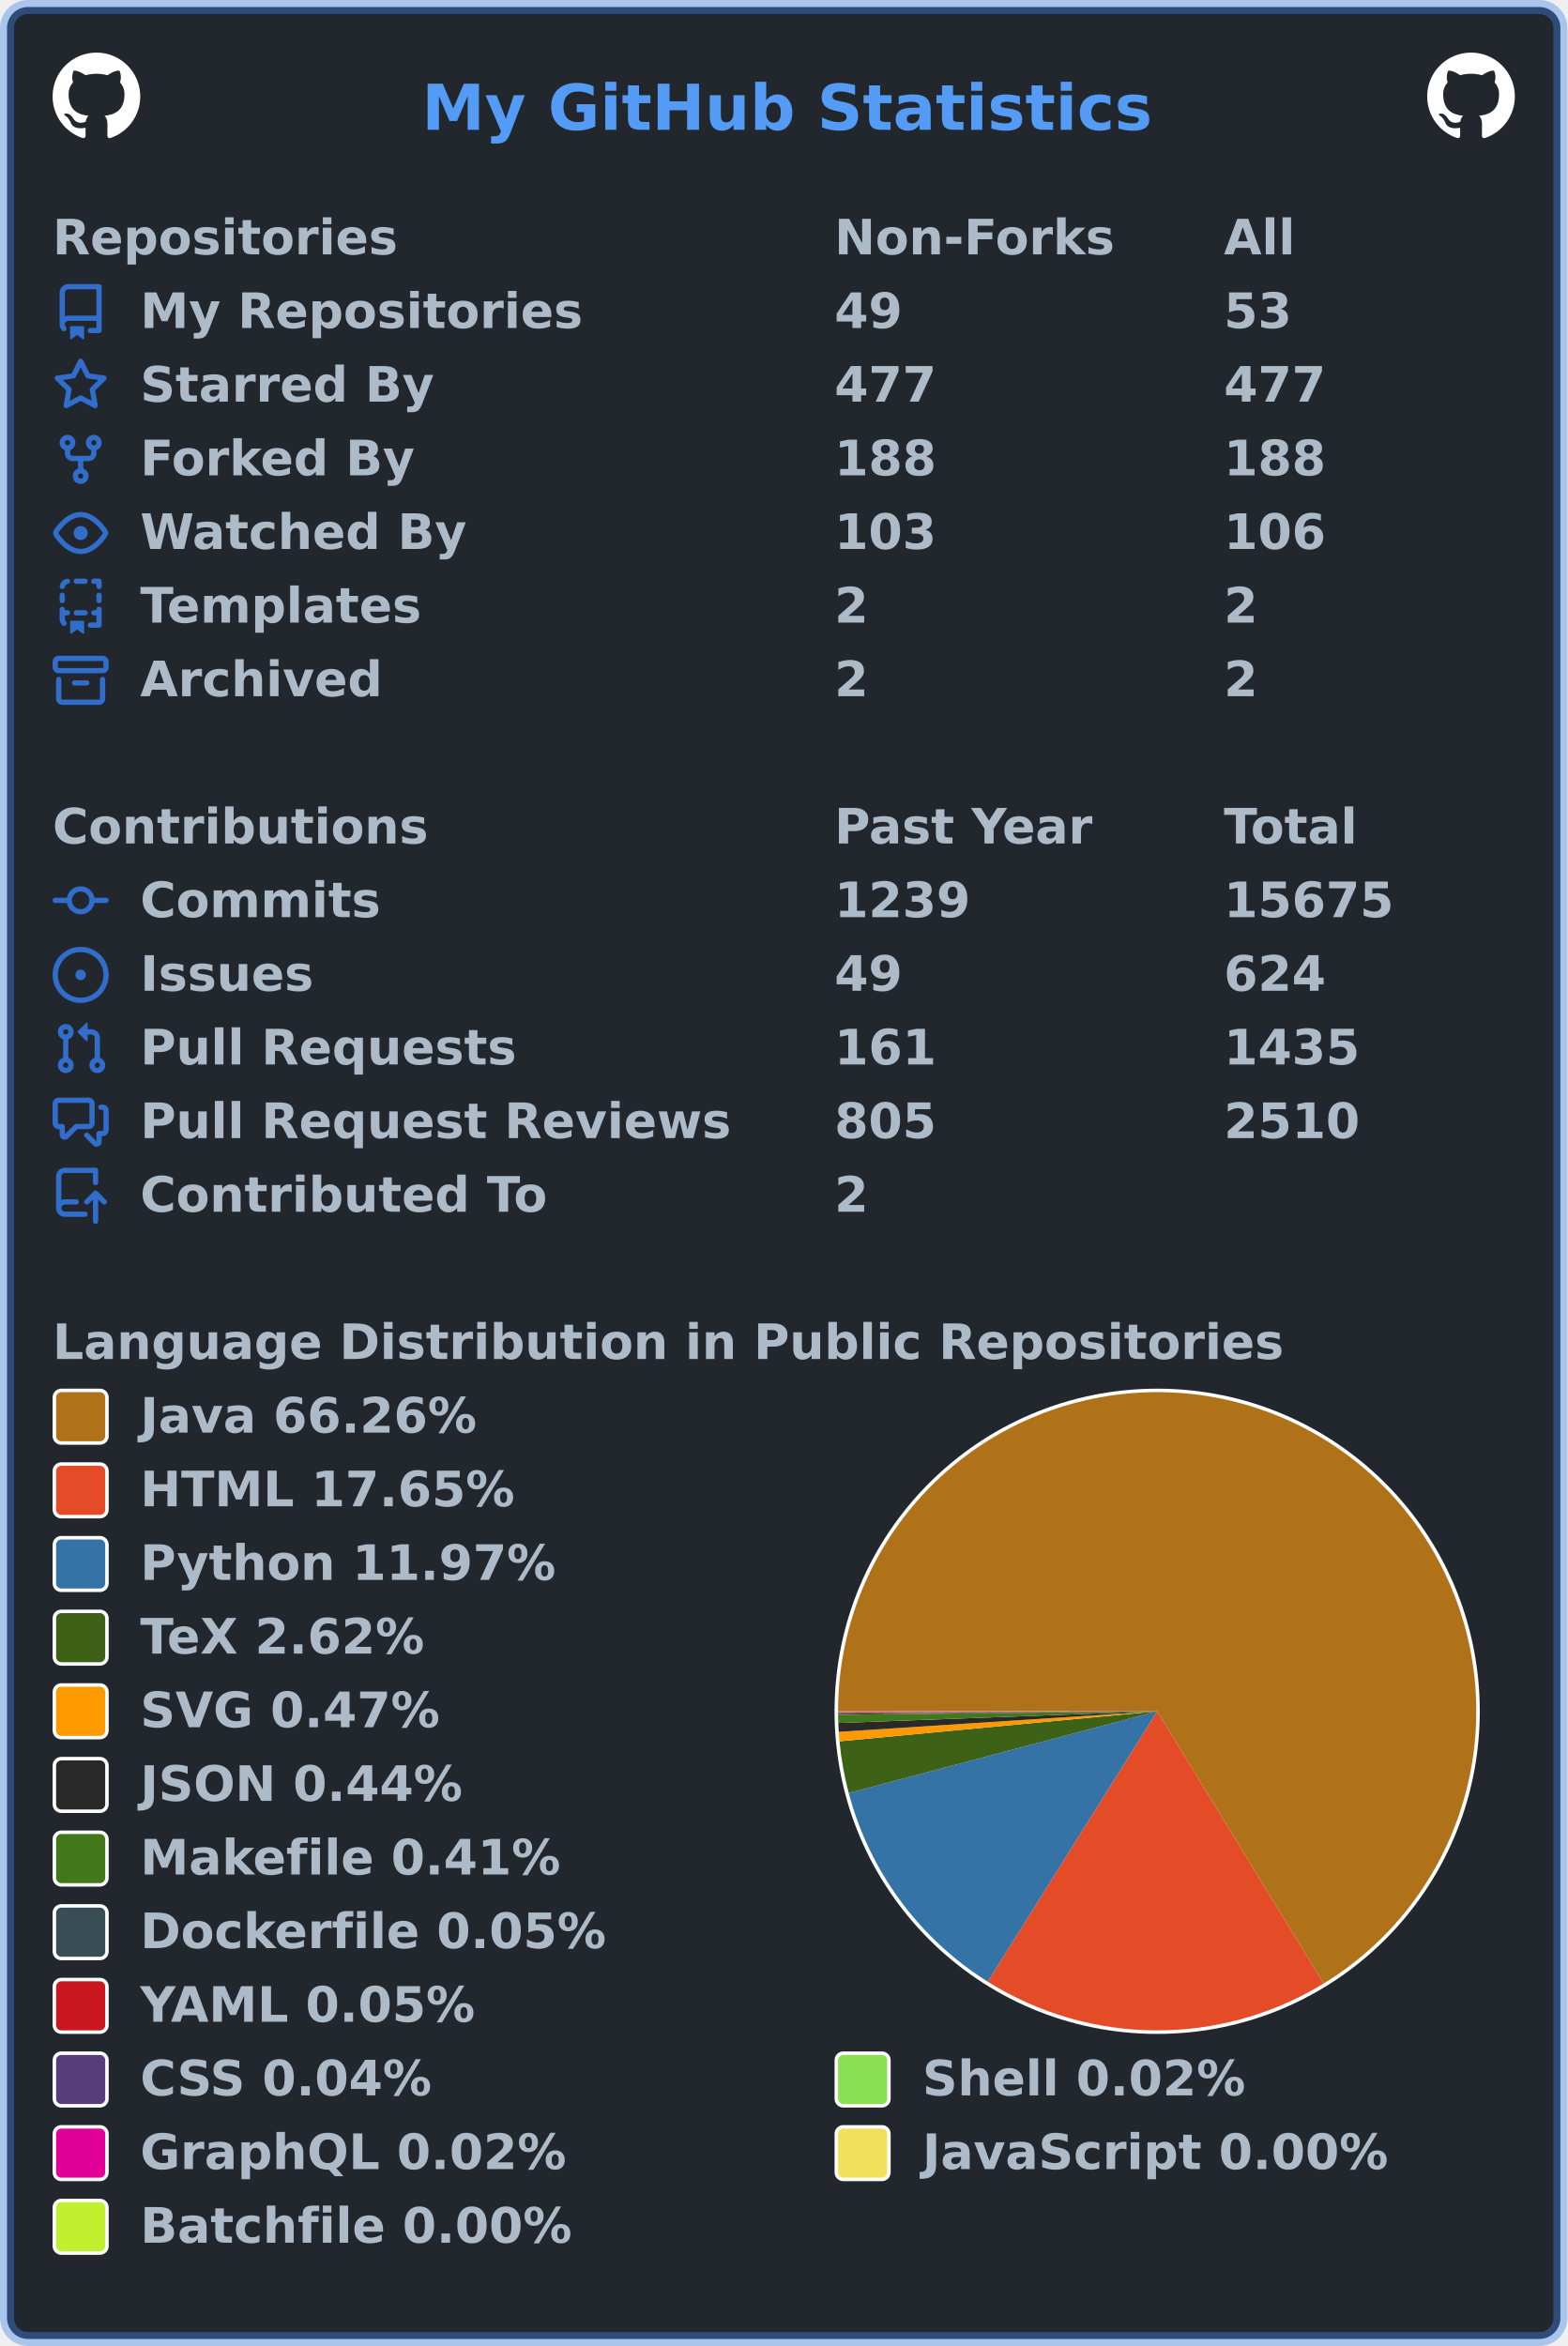
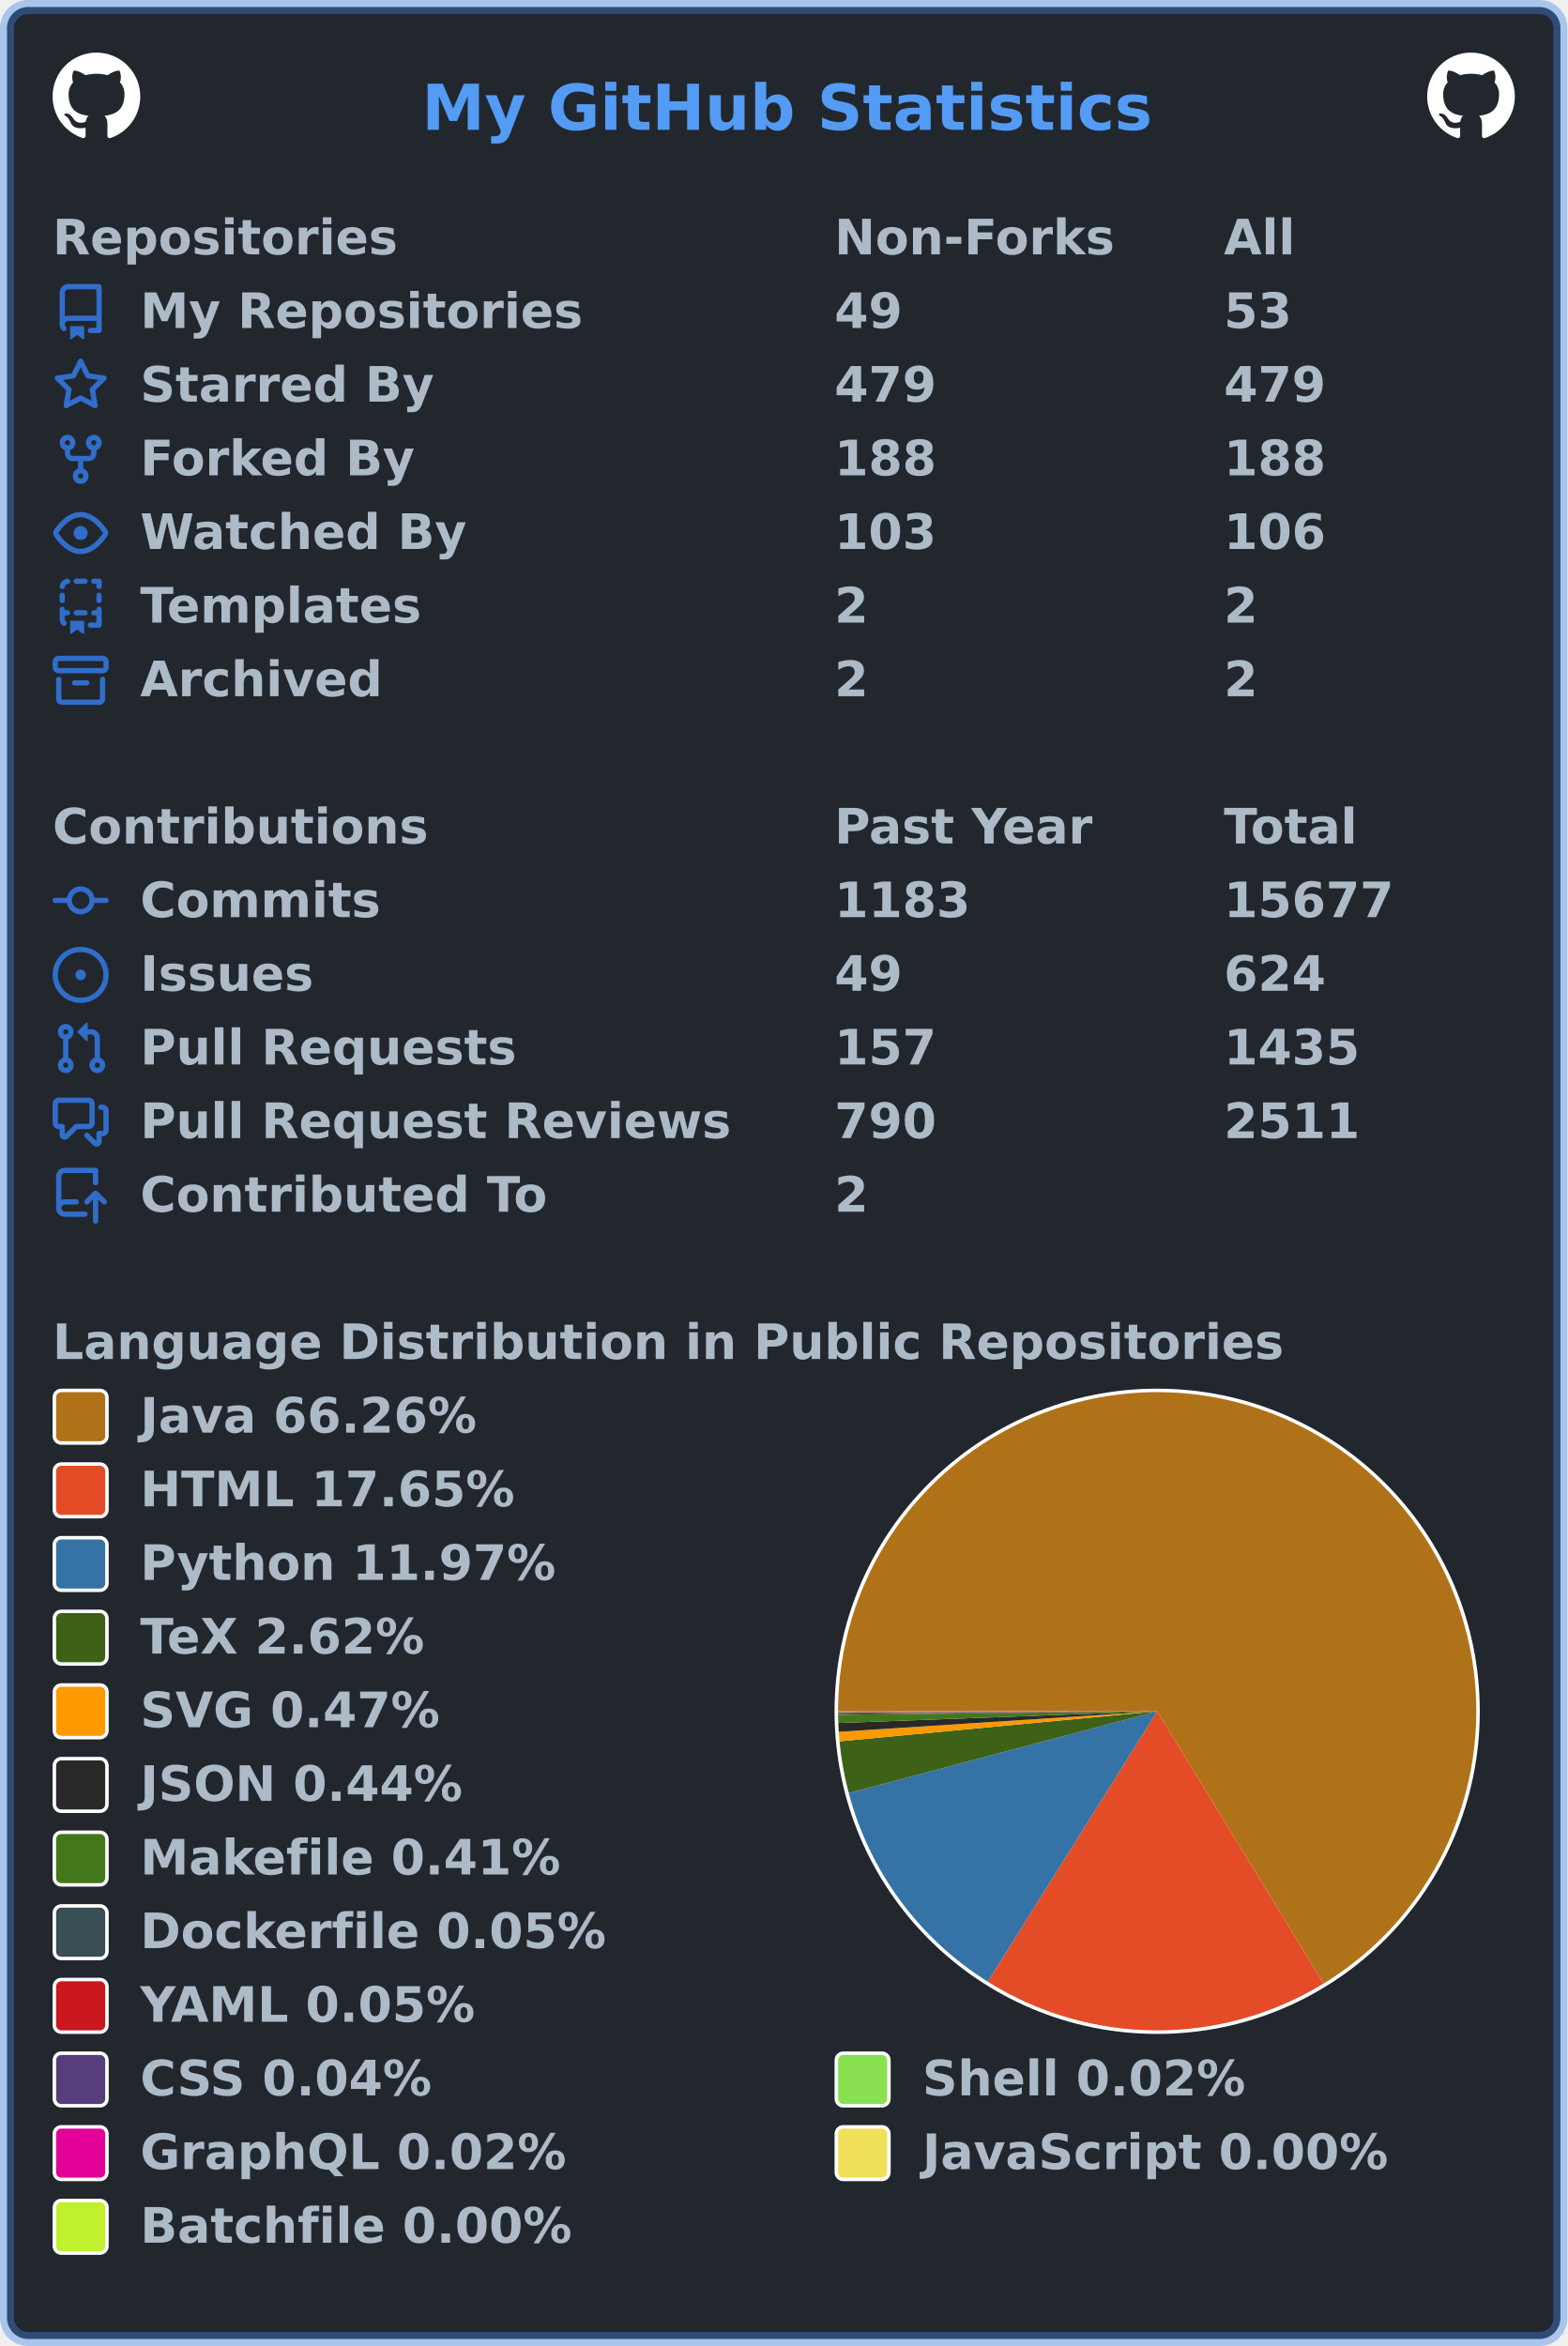
<svg xmlns="http://www.w3.org/2000/svg" width="447" height="669" viewBox="0 0 447 669" lang="en" xml:lang="en">
  <rect x="2" y="2" stroke-width="4" rx="6" width="443" height="665" stroke="rgba(65,132,228,0.4)" fill="#22272e" />
  <g font-weight="600" font-size="110pt" font-family="Verdana,Geneva,DejaVu Sans,sans-serif" text-rendering="geometricPrecision">
    <text x="978" y="301" lengthAdjust="spacingAndGlyphs" textLength="1671" transform="scale(0.123)" fill="#539bf5">My GitHub Statistics</text>
    <svg x="15" y="15" width="25" height="25" viewBox="0 0 16 16">
      <path fill="#ffffff" fill-rule="evenodd" d="M8 0C3.58 0 0 3.58 0 8c0 3.54 2.29 6.53 5.47 7.59.4.07.55-.17.55-.38 0-.19-.01-.82-.01-1.49-2.01.37-2.53-.49-2.69-.94-.09-.23-.48-.94-.82-1.13-.28-.15-.68-.52-.01-.53.63-.01 1.08.58 1.23.82.72 1.21 1.87.87 2.33.66.07-.52.28-.87.51-1.07-1.78-.2-3.64-.89-3.64-3.95 0-.87.31-1.59.82-2.15-.08-.2-.36-1.02.08-2.12 0 0 .67-.21 2.2.82.64-.18 1.32-.27 2-.27.68 0 1.36.09 2 .27 1.53-1.04 2.2-.82 2.2-.82.44 1.1.16 1.92.08 2.12.51.56.82 1.27.82 2.15 0 3.07-1.87 3.75-3.65 3.95.29.25.54.73.54 1.48 0 1.07-.01 1.93-.01 2.2 0 .21.15.46.55.38A8.013 8.013 0 0016 8c0-4.42-3.58-8-8-8z" />
    </svg>
    <svg x="407" y="15" width="25" height="25" viewBox="0 0 16 16">
      <path fill="#ffffff" fill-rule="evenodd" d="M8 0C3.58 0 0 3.58 0 8c0 3.54 2.29 6.53 5.47 7.59.4.07.55-.17.55-.38 0-.19-.01-.82-.01-1.49-2.01.37-2.53-.49-2.69-.94-.09-.23-.48-.94-.82-1.13-.28-.15-.68-.52-.01-.53.63-.01 1.08.58 1.23.82.72 1.21 1.87.87 2.33.66.07-.52.28-.87.51-1.07-1.78-.2-3.64-.89-3.64-3.95 0-.87.31-1.59.82-2.15-.08-.2-.36-1.02.08-2.12 0 0 .67-.21 2.2.82.64-.18 1.32-.27 2-.27.68 0 1.36.09 2 .27 1.53-1.04 2.2-.82 2.2-.82.44 1.1.16 1.92.08 2.12.51.56.82 1.27.82 2.15 0 3.07-1.87 3.75-3.65 3.95.29.25.54.73.54 1.48 0 1.07-.01 1.93-.01 2.2 0 .21.15.46.55.38A8.013 8.013 0 0016 8c0-4.42-3.58-8-8-8z" />
    </svg>
    <g transform="translate(0, 60)" fill="#adbac7">
      <g transform="translate(15, 0)">
        <g transform="scale(0.095)">
          <text x="0" y="132" textLength="1020" lengthAdjust="spacingAndGlyphs">Repositories</text>
          <text x="2347" y="132" textLength="832" lengthAdjust="spacingAndGlyphs">Non-Forks</text>
          <text x="3516" y="132" textLength="206" lengthAdjust="spacingAndGlyphs">All</text>
        </g>
      </g>
      <g transform="translate(15, 21)">
        <path fill="#316dca" fill-rule="evenodd" d="M2 2.5A2.5 2.5 0 014.5 0h8.75a.75.75 0 01.75.75v12.5a.75.75 0 01-.75.75h-2.5a.75.75 0 110-1.5h1.75v-2h-8a1 1 0 00-.714 1.7.75.75 0 01-1.072 1.05A2.495 2.495 0 012 11.5v-9zm10.5-1V9h-8c-.356 0-.694.074-1 .208V2.5a1 1 0 011-1h8zM5 12.25v3.25a.25.25 0 00.4.2l1.45-1.087a.25.25 0 01.3 0L8.6 15.7a.25.25 0 00.4-.2v-3.25a.25.25 0 00-.25-.25h-3.5a.25.25 0 00-.25.25z" />
        <g transform="scale(0.095)">
          <text lengthAdjust="spacingAndGlyphs" textLength="1312" x="263" y="132">My Repositories</text>
          <text lengthAdjust="spacingAndGlyphs" textLength="210" x="2347" y="132">49</text>
          <text lengthAdjust="spacingAndGlyphs" textLength="210" x="3516" y="132">53</text>
        </g>
      </g>
      <g transform="translate(15, 42)">
        <path fill="#316dca" fill-rule="evenodd" d="M8 .25a.75.75 0 01.673.418l1.882 3.815 4.21.612a.75.75 0 01.416 1.279l-3.046 2.97.719 4.192a.75.75 0 01-1.088.791L8 12.347l-3.766 1.98a.75.75 0 01-1.088-.79l.72-4.194L.818 6.374a.75.75 0 01.416-1.28l4.21-.611L7.327.668A.75.75 0 018 .25zm0 2.445L6.615 5.5a.75.75 0 01-.564.41l-3.097.45 2.24 2.184a.75.75 0 01.216.664l-.528 3.084 2.769-1.456a.75.75 0 01.698 0l2.77 1.456-.53-3.084a.75.75 0 01.216-.664l2.24-2.183-3.096-.45a.75.75 0 01-.564-.41L8 2.694v.001z" />
        <g transform="scale(0.095)">
          <text lengthAdjust="spacingAndGlyphs" textLength="874" x="263" y="132">Starred By</text>
-           <text lengthAdjust="spacingAndGlyphs" textLength="315" x="2347" y="132">477</text>
-           <text lengthAdjust="spacingAndGlyphs" textLength="315" x="3516" y="132">477</text>
+           <text lengthAdjust="spacingAndGlyphs" textLength="315" x="2347" y="132">479</text>
+           <text lengthAdjust="spacingAndGlyphs" textLength="315" x="3516" y="132">479</text>
        </g>
      </g>
      <g transform="translate(15, 63)">
        <path fill="#316dca" fill-rule="evenodd" d="M5 3.25a.75.75 0 11-1.5 0 .75.75 0 011.5 0zm0 2.122a2.25 2.25 0 10-1.5 0v.878A2.25 2.25 0 005.75 8.5h1.5v2.128a2.251 2.251 0 101.5 0V8.5h1.5a2.25 2.25 0 002.25-2.25v-.878a2.25 2.25 0 10-1.5 0v.878a.75.75 0 01-.75.75h-4.5A.75.75 0 015 6.25v-.878zm3.75 7.378a.75.75 0 11-1.5 0 .75.75 0 011.5 0zm3-8.75a.75.75 0 100-1.5.75.75 0 000 1.5z" />
        <g transform="scale(0.095)">
          <text lengthAdjust="spacingAndGlyphs" textLength="828" x="263" y="132">Forked By</text>
          <text lengthAdjust="spacingAndGlyphs" textLength="315" x="2347" y="132">188</text>
          <text lengthAdjust="spacingAndGlyphs" textLength="315" x="3516" y="132">188</text>
        </g>
      </g>
      <g transform="translate(15, 84)">
        <path fill="#316dca" fill-rule="evenodd" d="M1.679 7.932c.412-.621 1.242-1.75 2.366-2.717C5.175 4.242 6.527 3.5 8 3.5c1.473 0 2.824.742 3.955 1.715 1.124.967 1.954 2.096 2.366 2.717a.119.119 0 010 .136c-.412.621-1.242 1.75-2.366 2.717C10.825 11.758 9.473 12.5 8 12.5c-1.473 0-2.824-.742-3.955-1.715C2.92 9.818 2.09 8.69 1.679 8.068a.119.119 0 010-.136zM8 2c-1.981 0-3.67.992-4.933 2.078C1.797 5.169.88 6.423.43 7.1a1.619 1.619 0 000 1.798c.45.678 1.367 1.932 2.637 3.024C4.329 13.008 6.019 14 8 14c1.981 0 3.67-.992 4.933-2.078 1.27-1.091 2.187-2.345 2.637-3.023a1.619 1.619 0 000-1.798c-.45-.678-1.367-1.932-2.637-3.023C11.671 2.992 9.981 2 8 2zm0 8a2 2 0 100-4 2 2 0 000 4z" />
        <g transform="scale(0.095)">
          <text lengthAdjust="spacingAndGlyphs" textLength="993" x="263" y="132">Watched By</text>
          <text lengthAdjust="spacingAndGlyphs" textLength="315" x="2347" y="132">103</text>
          <text lengthAdjust="spacingAndGlyphs" textLength="315" x="3516" y="132">106</text>
        </g>
      </g>
      <g transform="translate(15, 105)">
        <path fill="#316dca" fill-rule="evenodd" d="M6 .75A.75.75 0 016.75 0h2.5a.75.75 0 010 1.5h-2.5A.75.75 0 016 .75zm5 0a.75.75 0 01.75-.75h1.5a.75.75 0 01.75.75v1.5a.75.75 0 01-1.5 0V1.5h-.75A.75.75 0 0111 .75zM4.992.662a.75.75 0 01-.636.848c-.436.063-.783.41-.846.846a.75.75 0 01-1.485-.212A2.501 2.501 0 014.144.025a.75.75 0 01.848.637zM2.75 4a.75.75 0 01.75.75v1.5a.75.75 0 01-1.5 0v-1.5A.75.75 0 012.75 4zm10.5 0a.75.75 0 01.75.75v1.5a.75.75 0 01-1.5 0v-1.5a.75.75 0 01.75-.75zM2.75 8a.75.75 0 01.75.75v.268A1.72 1.72 0 013.75 9h.5a.75.75 0 010 1.5h-.5a.25.25 0 00-.25.25v.75c0 .28.114.532.3.714a.75.75 0 01-1.05 1.072A2.495 2.495 0 012 11.5V8.75A.75.75 0 012.75 8zm10.5 0a.75.75 0 01.75.75v4.5a.75.75 0 01-.75.75h-2.5a.75.75 0 010-1.5h1.75v-2h-.75a.75.75 0 010-1.5h.75v-.25a.75.75 0 01.75-.75zM6 9.75A.75.75 0 016.75 9h2.5a.75.75 0 010 1.5h-2.5A.75.75 0 016 9.75zm-1 2.5v3.25a.25.25 0 00.4.2l1.45-1.087a.25.25 0 01.3 0L8.6 15.7a.25.25 0 00.4-.2v-3.25a.25.25 0 00-.25-.25h-3.5a.25.25 0 00-.25.25z" />
        <g transform="scale(0.095)">
          <text lengthAdjust="spacingAndGlyphs" textLength="868" x="263" y="132">Templates</text>
          <text lengthAdjust="spacingAndGlyphs" textLength="105" x="2347" y="132">2</text>
          <text lengthAdjust="spacingAndGlyphs" textLength="105" x="3516" y="132">2</text>
        </g>
      </g>
      <g transform="translate(15, 126)">
        <path fill="#316dca" fill-rule="evenodd" d="M1.75 2.5a.25.25 0 00-.25.25v1.5c0 .138.112.25.25.25h12.5a.25.25 0 00.25-.25v-1.5a.25.25 0 00-.25-.25H1.75zM0 2.75C0 1.784.784 1 1.75 1h12.5c.966 0 1.75.784 1.75 1.75v1.5A1.75 1.75 0 0114.25 6H1.75A1.75 1.75 0 010 4.25v-1.5zM1.75 7a.75.75 0 01.75.75v5.5c0 .138.112.25.25.25h10.5a.25.25 0 00.25-.25v-5.5a.75.75 0 111.5 0v5.5A1.75 1.75 0 0113.25 15H2.75A1.75 1.75 0 011 13.25v-5.5A.75.75 0 011.75 7zm4.5 1a.75.75 0 000 1.5h3.5a.75.75 0 100-1.5h-3.5z" />
        <g transform="scale(0.095)">
          <text lengthAdjust="spacingAndGlyphs" textLength="726" x="263" y="132">Archived</text>
          <text lengthAdjust="spacingAndGlyphs" textLength="105" x="2347" y="132">2</text>
          <text lengthAdjust="spacingAndGlyphs" textLength="105" x="3516" y="132">2</text>
        </g>
      </g>
    </g>
    <g transform="translate(0, 228)" fill="#adbac7">
      <g transform="translate(15, 0)">
        <g transform="scale(0.095)">
          <text x="0" y="132" textLength="1112" lengthAdjust="spacingAndGlyphs">Contributions</text>
          <text x="2347" y="132" textLength="774" lengthAdjust="spacingAndGlyphs">Past Year</text>
          <text x="3516" y="132" textLength="414" lengthAdjust="spacingAndGlyphs">Total</text>
        </g>
      </g>
      <g transform="translate(15, 21)">
        <path fill="#316dca" fill-rule="evenodd" d="M10.5 7.75a2.5 2.5 0 11-5 0 2.5 2.5 0 015 0zm1.43.75a4.002 4.002 0 01-7.86 0H.75a.75.75 0 110-1.5h3.32a4.001 4.001 0 017.86 0h3.32a.75.75 0 110 1.5h-3.32z" />
        <g transform="scale(0.095)">
          <text lengthAdjust="spacingAndGlyphs" textLength="734" x="263" y="132">Commits</text>
-           <text lengthAdjust="spacingAndGlyphs" textLength="420" x="2347" y="132">1239</text>
-           <text lengthAdjust="spacingAndGlyphs" textLength="525" x="3516" y="132">15675</text>
+           <text lengthAdjust="spacingAndGlyphs" textLength="420" x="2347" y="132">1183</text>
+           <text lengthAdjust="spacingAndGlyphs" textLength="525" x="3516" y="132">15677</text>
        </g>
      </g>
      <g transform="translate(15, 42)">
        <path fill="#316dca" d="M8 9.5a1.5 1.5 0 100-3 1.5 1.5 0 000 3z" />
        <path fill="#316dca" fill-rule="evenodd" d="M8 0a8 8 0 100 16A8 8 0 008 0zM1.5 8a6.5 6.5 0 1113 0 6.5 6.5 0 01-13 0z" />
        <g transform="scale(0.095)">
          <text lengthAdjust="spacingAndGlyphs" textLength="512" x="263" y="132">Issues</text>
          <text lengthAdjust="spacingAndGlyphs" textLength="210" x="2347" y="132">49</text>
          <text lengthAdjust="spacingAndGlyphs" textLength="315" x="3516" y="132">624</text>
        </g>
      </g>
      <g transform="translate(15, 63)">
        <path fill="#316dca" fill-rule="evenodd" d="M7.177 3.073L9.573.677A.25.25 0 0110 .854v4.792a.25.25 0 01-.427.177L7.177 3.427a.25.25 0 010-.354zM3.75 2.5a.75.75 0 100 1.5.75.75 0 000-1.5zm-2.25.75a2.25 2.25 0 113 2.122v5.256a2.251 2.251 0 11-1.5 0V5.372A2.25 2.25 0 011.5 3.25zM11 2.5h-1V4h1a1 1 0 011 1v5.628a2.251 2.251 0 101.5 0V5A2.5 2.5 0 0011 2.5zm1 10.25a.75.75 0 111.5 0 .75.75 0 01-1.5 0zM3.75 12a.75.75 0 100 1.5.75.75 0 000-1.5z" />
        <g transform="scale(0.095)">
          <text lengthAdjust="spacingAndGlyphs" textLength="1113" x="263" y="132">Pull Requests</text>
-           <text lengthAdjust="spacingAndGlyphs" textLength="315" x="2347" y="132">161</text>
+           <text lengthAdjust="spacingAndGlyphs" textLength="315" x="2347" y="132">157</text>
          <text lengthAdjust="spacingAndGlyphs" textLength="420" x="3516" y="132">1435</text>
        </g>
      </g>
      <g transform="translate(15, 84)">
        <path fill="#316dca" fill-rule="evenodd" d="M1.5 2.75a.25.25 0 01.25-.25h8.5a.25.25 0 01.25.25v5.5a.25.25 0 01-.25.25h-3.5a.75.75 0 00-.53.22L3.5 11.44V9.25a.75.75 0 00-.75-.75h-1a.25.25 0 01-.25-.25v-5.5zM1.75 1A1.75 1.75 0 000 2.75v5.5C0 9.216.784 10 1.75 10H2v1.543a1.457 1.457 0 002.487 1.03L7.061 10h3.189A1.75 1.75 0 0012 8.25v-5.5A1.75 1.75 0 0010.25 1h-8.5zM14.5 4.75a.25.25 0 00-.25-.25h-.5a.75.75 0 110-1.5h.5c.966 0 1.75.784 1.75 1.75v5.5A1.75 1.75 0 0114.25 12H14v1.543a1.457 1.457 0 01-2.487 1.03L9.22 12.28a.75.75 0 111.06-1.06l2.22 2.22v-2.19a.75.75 0 01.75-.75h1a.25.25 0 00.25-.25v-5.5z" />
        <g transform="scale(0.095)">
          <text lengthAdjust="spacingAndGlyphs" textLength="1762" x="263" y="132">Pull Request Reviews</text>
-           <text lengthAdjust="spacingAndGlyphs" textLength="315" x="2347" y="132">805</text>
-           <text lengthAdjust="spacingAndGlyphs" textLength="420" x="3516" y="132">2510</text>
+           <text lengthAdjust="spacingAndGlyphs" textLength="315" x="2347" y="132">790</text>
+           <text lengthAdjust="spacingAndGlyphs" textLength="420" x="3516" y="132">2511</text>
        </g>
      </g>
      <g transform="translate(15, 105)">
        <path fill="#316dca" fill-rule="evenodd" d="M1 2.5A2.5 2.5 0 013.5 0h8.75a.75.75 0 01.75.75v3.5a.75.75 0 01-1.5 0V1.5h-8a1 1 0 00-1 1v6.708A2.492 2.492 0 013.5 9h3.25a.75.75 0 010 1.5H3.5a1 1 0 100 2h5.75a.75.75 0 010 1.5H3.5A2.5 2.5 0 011 11.5v-9zm13.23 7.79a.75.75 0 001.06-1.06l-2.505-2.505a.75.75 0 00-1.06 0L9.22 9.229a.75.75 0 001.06 1.061l1.225-1.224v6.184a.75.75 0 001.5 0V9.066l1.224 1.224z" />
        <g transform="scale(0.095)">
          <text lengthAdjust="spacingAndGlyphs" textLength="1234" x="263" y="132">Contributed To</text>
          <text lengthAdjust="spacingAndGlyphs" textLength="105" x="2347" y="132">2</text>
        </g>
      </g>
    </g>
    <g transform="translate(0, 375)" fill="#adbac7">
      <g transform="translate(15, 0)">
        <g transform="scale(0.095)">
          <text x="0" y="132" textLength="3652" lengthAdjust="spacingAndGlyphs">Language Distribution in Public Repositories</text>
        </g>
      </g>
      <g transform="translate(238, 21)">
        <circle cx="92" cy="92" r="92" fill="#ffffff" />
      </g>
      <g transform="translate(239, 22)">
        <g>
          <path fill-rule="evenodd" fill="#b07219" d="M 0.0,91 A 91 91 0 1 1 138.474 168.635 L 91,91 Z" />
          <path fill-rule="evenodd" fill="#e34c26" d="M 138.474,168.635 A 91 91 0 0 1 42.674 168.108 L 91,91 Z" />
          <path fill-rule="evenodd" fill="#3572A5" d="M 42.674,168.108 A 91 91 0 0 1 3.036 114.308 L 91,91 Z" />
          <path fill-rule="evenodd" fill="#3D6117" d="M 3.036,114.308 A 91 91 0 0 1 0.404 99.566 L 91,91 Z" />
          <path fill-rule="evenodd" fill="#ff9900" d="M 0.404,99.566 A 91 91 0 0 1 0.189 96.862 L 91,91 Z" />
          <path fill-rule="evenodd" fill="#292929" d="M 0.189,96.862 A 91 91 0 0 1 0.061 94.343 L 91,91 Z" />
          <path fill-rule="evenodd" fill="#427819" d="M 0.061,94.343 A 91 91 0 0 1 0.005 92 L 91,91 Z" />
          <path fill-rule="evenodd" fill="#384d54" d="M 0.005,92 A 91 91 0 0 1 0.003 91.691 L 91,91 Z" />
          <path fill-rule="evenodd" fill="#cb171e" d="M 0.003,91.691 A 91 91 0 0 1 0.001 91.419 L 91,91 Z" />
          <path fill-rule="evenodd" fill="#563d7c" d="M 0.001,91.419 A 91 91 0 0 1 0 91.211 L 91,91 Z" />
          <path fill-rule="evenodd" fill="#89e051" d="M 0,91.211 A 91 91 0 0 1 6.810004683188708e-05 91.111 L 91,91 Z" />
          <path fill-rule="evenodd" fill="#e10098" d="M 6.810004683188708e-05,91.111 A 91 91 0 0 1 1.3464283625808093e-06 91.016 L 91,91 Z" />
          <path fill-rule="evenodd" fill="#f1e05a" d="M 1.3464283625808093e-06,91.016 A 91 91 0 0 1 1.4569212680726196e-07 91.005 L 91,91 Z" />
          <path fill-rule="evenodd" fill="#C1F12E" d="M 1.4569212680726196e-07,91.005 A 91 91 0 0 1 0.0 91 L 91,91 Z" />
          <animateTransform attributeName="transform" attributeType="XML" type="rotate" from="0 91 91" to="360 91 91" dur="10s" repeatCount="indefinite" />
        </g>
      </g>
      <g transform="translate(15, 21)">
        <rect x="0.5" y="0.5" rx="2" width="15" height="15" fill="#b07219" stroke-width="1" stroke="#ffffff" />
        <text transform="scale(0.095)" x="263" y="132" textLength="1038" lengthAdjust="spacingAndGlyphs">Java 66.26%</text>
      </g>
      <g transform="translate(15, 42)">
        <rect x="0.5" y="0.5" rx="2" width="15" height="15" fill="#e34c26" stroke-width="1" stroke="#ffffff" />
        <text transform="scale(0.095)" x="263" y="132" textLength="1142" lengthAdjust="spacingAndGlyphs">HTML 17.65%</text>
      </g>
      <g transform="translate(15, 63)">
        <rect x="0.5" y="0.5" rx="2" width="15" height="15" fill="#3572A5" stroke-width="1" stroke="#ffffff" />
        <text transform="scale(0.095)" x="263" y="132" textLength="1254" lengthAdjust="spacingAndGlyphs">Python 11.97%</text>
      </g>
      <g transform="translate(15, 84)">
        <rect x="0.5" y="0.5" rx="2" width="15" height="15" fill="#3D6117" stroke-width="1" stroke="#ffffff" />
        <text transform="scale(0.095)" x="263" y="132" textLength="894" lengthAdjust="spacingAndGlyphs">TeX 2.62%</text>
      </g>
      <g transform="translate(15, 105)">
        <rect x="0.5" y="0.5" rx="2" width="15" height="15" fill="#ff9900" stroke-width="1" stroke="#ffffff" />
        <text transform="scale(0.095)" x="263" y="132" textLength="922" lengthAdjust="spacingAndGlyphs">SVG 0.47%</text>
      </g>
      <g transform="translate(15, 126)">
        <rect x="0.5" y="0.5" rx="2" width="15" height="15" fill="#292929" stroke-width="1" stroke="#ffffff" />
        <text transform="scale(0.095)" x="263" y="132" textLength="993" lengthAdjust="spacingAndGlyphs">JSON 0.44%</text>
      </g>
      <g transform="translate(15, 147)">
        <rect x="0.5" y="0.5" rx="2" width="15" height="15" fill="#427819" stroke-width="1" stroke="#ffffff" />
        <text transform="scale(0.095)" x="263" y="132" textLength="1272" lengthAdjust="spacingAndGlyphs">Makefile 0.41%</text>
      </g>
      <g transform="translate(15, 168)">
        <rect x="0.5" y="0.5" rx="2" width="15" height="15" fill="#384d54" stroke-width="1" stroke="#ffffff" />
        <text transform="scale(0.095)" x="263" y="132" textLength="1414" lengthAdjust="spacingAndGlyphs">Dockerfile 0.05%</text>
      </g>
      <g transform="translate(15, 189)">
        <rect x="0.5" y="0.5" rx="2" width="15" height="15" fill="#cb171e" stroke-width="1" stroke="#ffffff" />
        <text transform="scale(0.095)" x="263" y="132" textLength="1026" lengthAdjust="spacingAndGlyphs">YAML 0.05%</text>
      </g>
      <g transform="translate(15, 210)">
        <rect x="0.5" y="0.5" rx="2" width="15" height="15" fill="#563d7c" stroke-width="1" stroke="#ffffff" />
        <text transform="scale(0.095)" x="263" y="132" textLength="903" lengthAdjust="spacingAndGlyphs">CSS 0.04%</text>
        <rect x="223.5" y="0.5" rx="2" width="15" height="15" fill="#89e051" stroke-width="1" stroke="#ffffff" />
        <text transform="scale(0.095)" x="2611" y="132" textLength="982" lengthAdjust="spacingAndGlyphs">Shell 0.02%</text>
      </g>
      <g transform="translate(15, 231)">
        <rect x="0.5" y="0.5" rx="2" width="15" height="15" fill="#e10098" stroke-width="1" stroke="#ffffff" />
        <text transform="scale(0.095)" x="263" y="132" textLength="1305" lengthAdjust="spacingAndGlyphs">GraphQL 0.02%</text>
        <rect x="223.5" y="0.5" rx="2" width="15" height="15" fill="#f1e05a" stroke-width="1" stroke="#ffffff" />
        <text transform="scale(0.095)" x="2611" y="132" textLength="1412" lengthAdjust="spacingAndGlyphs">JavaScript 0.00%</text>
      </g>
      <g transform="translate(15, 252)">
        <rect x="0.5" y="0.5" rx="2" width="15" height="15" fill="#C1F12E" stroke-width="1" stroke="#ffffff" />
        <text transform="scale(0.095)" x="263" y="132" textLength="1304" lengthAdjust="spacingAndGlyphs">Batchfile 0.00%</text>
      </g>
    </g>
  </g>
</svg>
